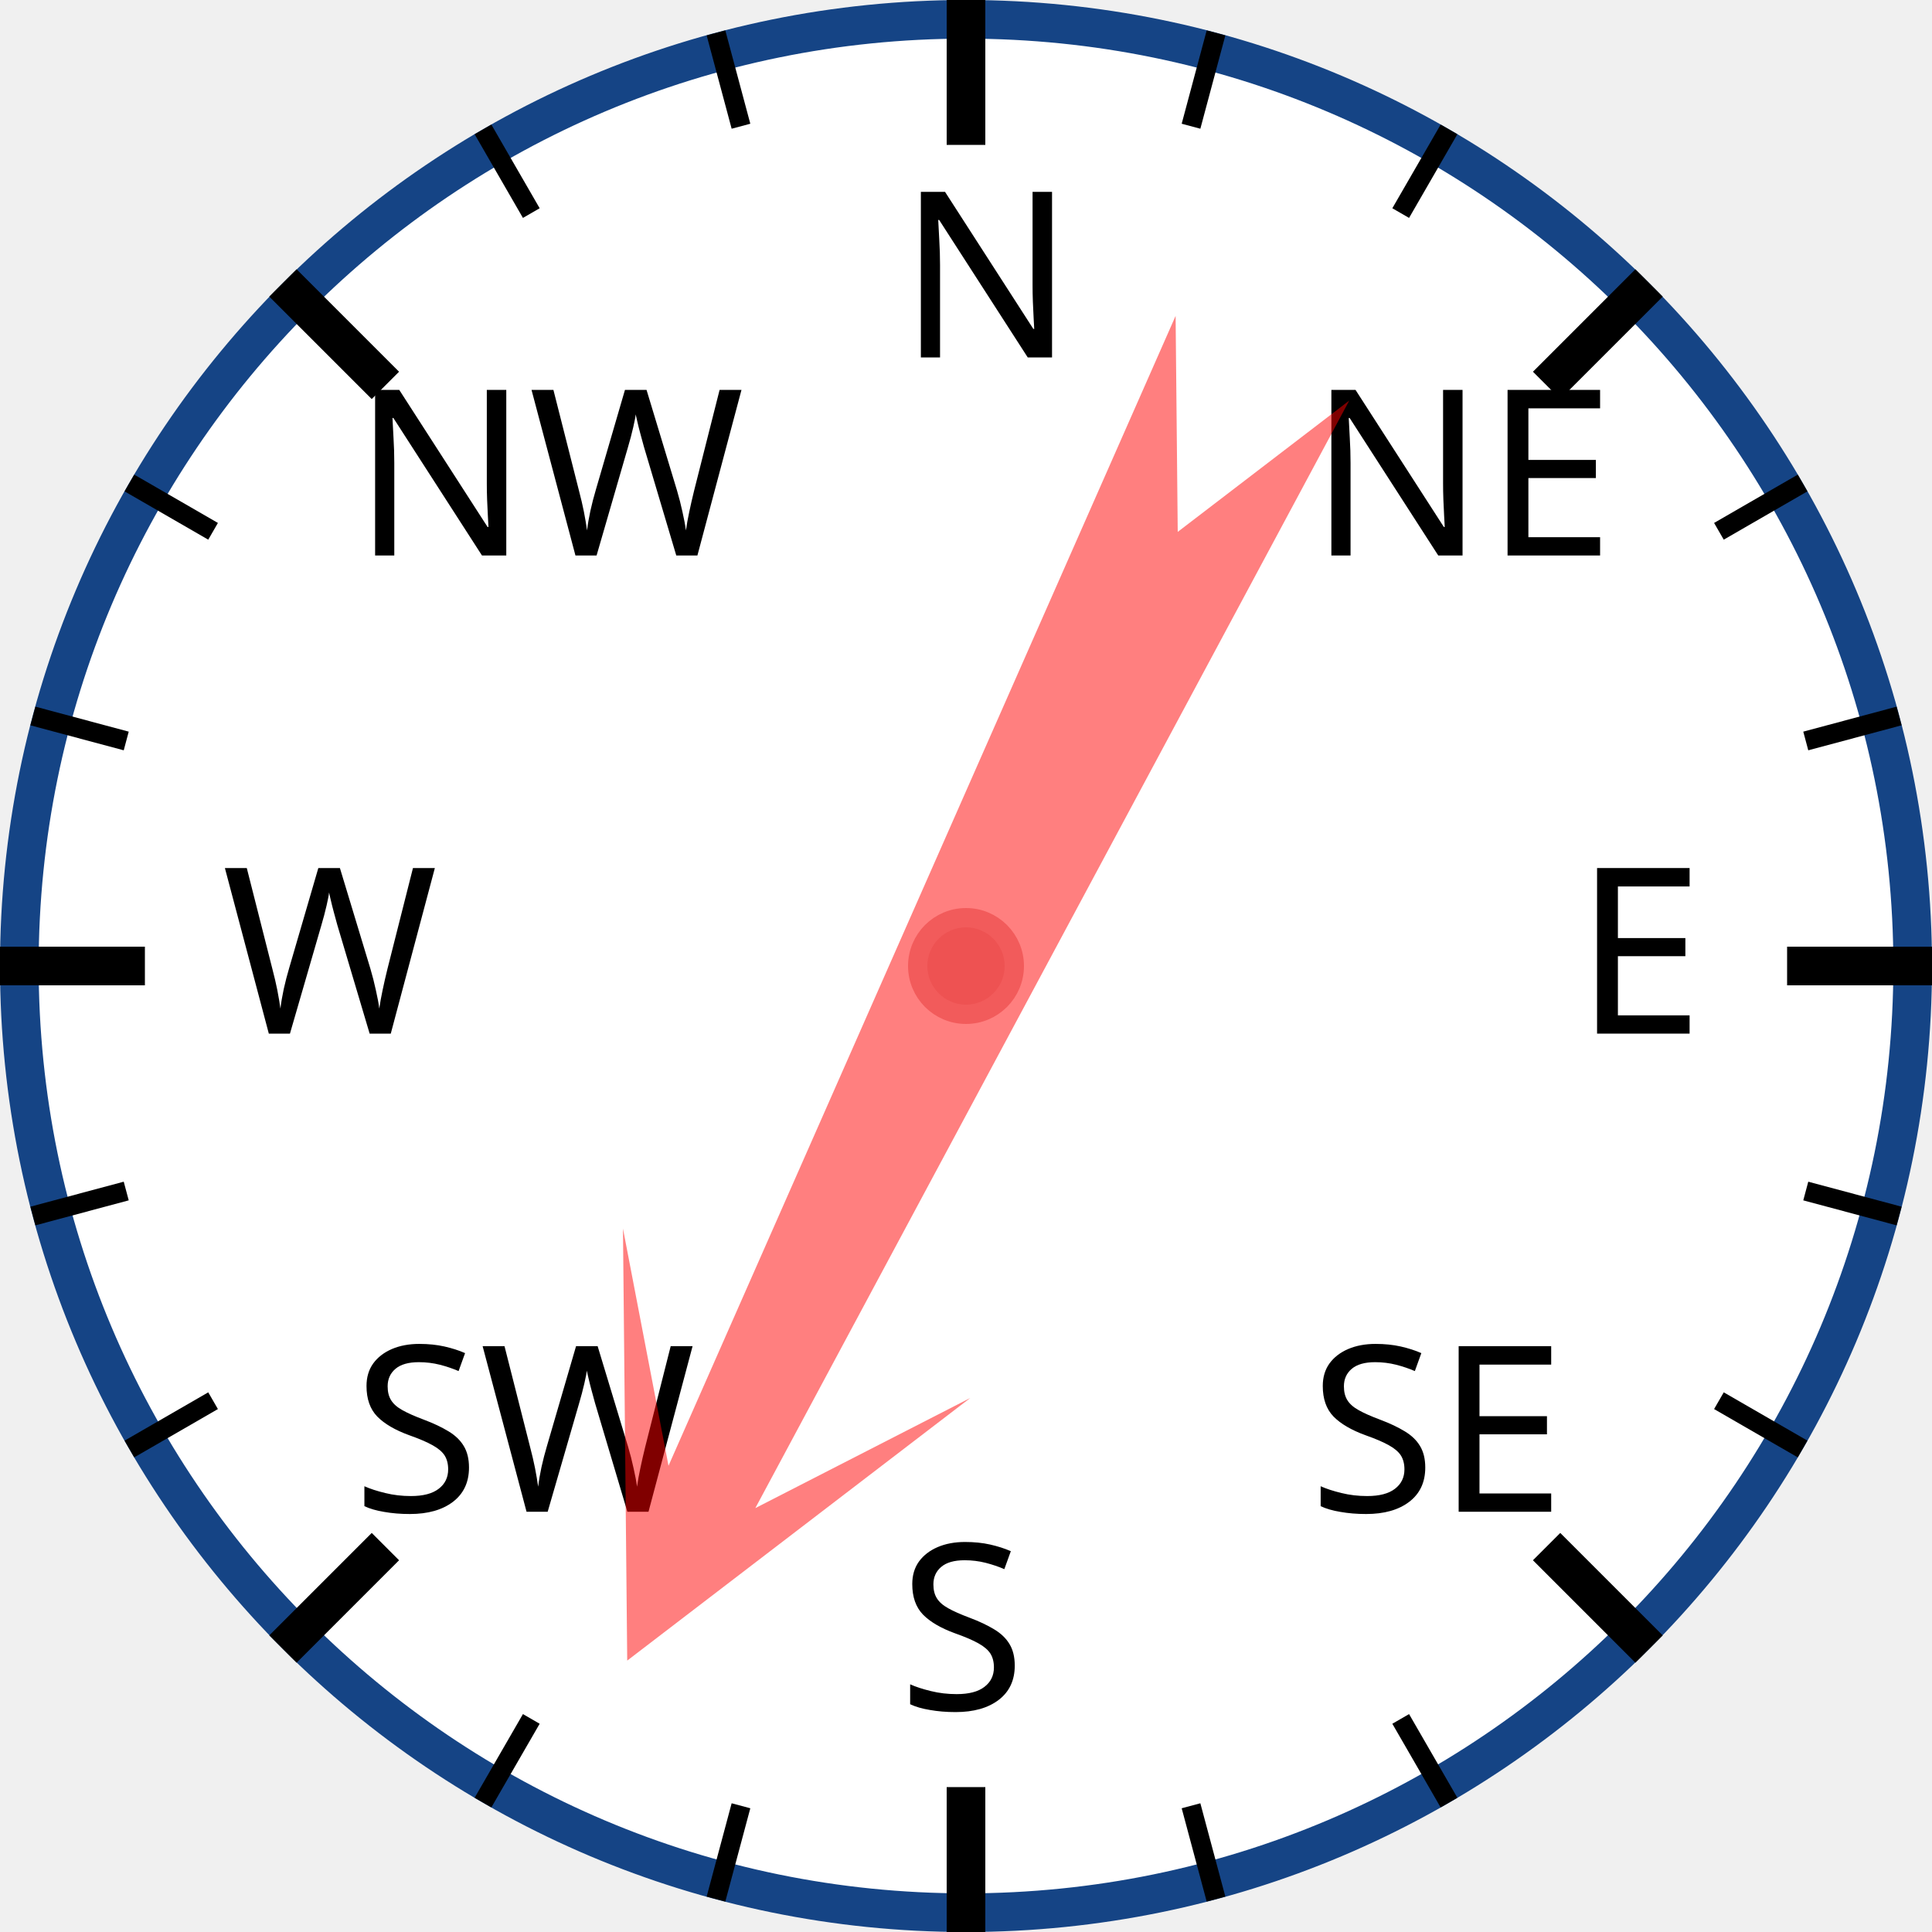
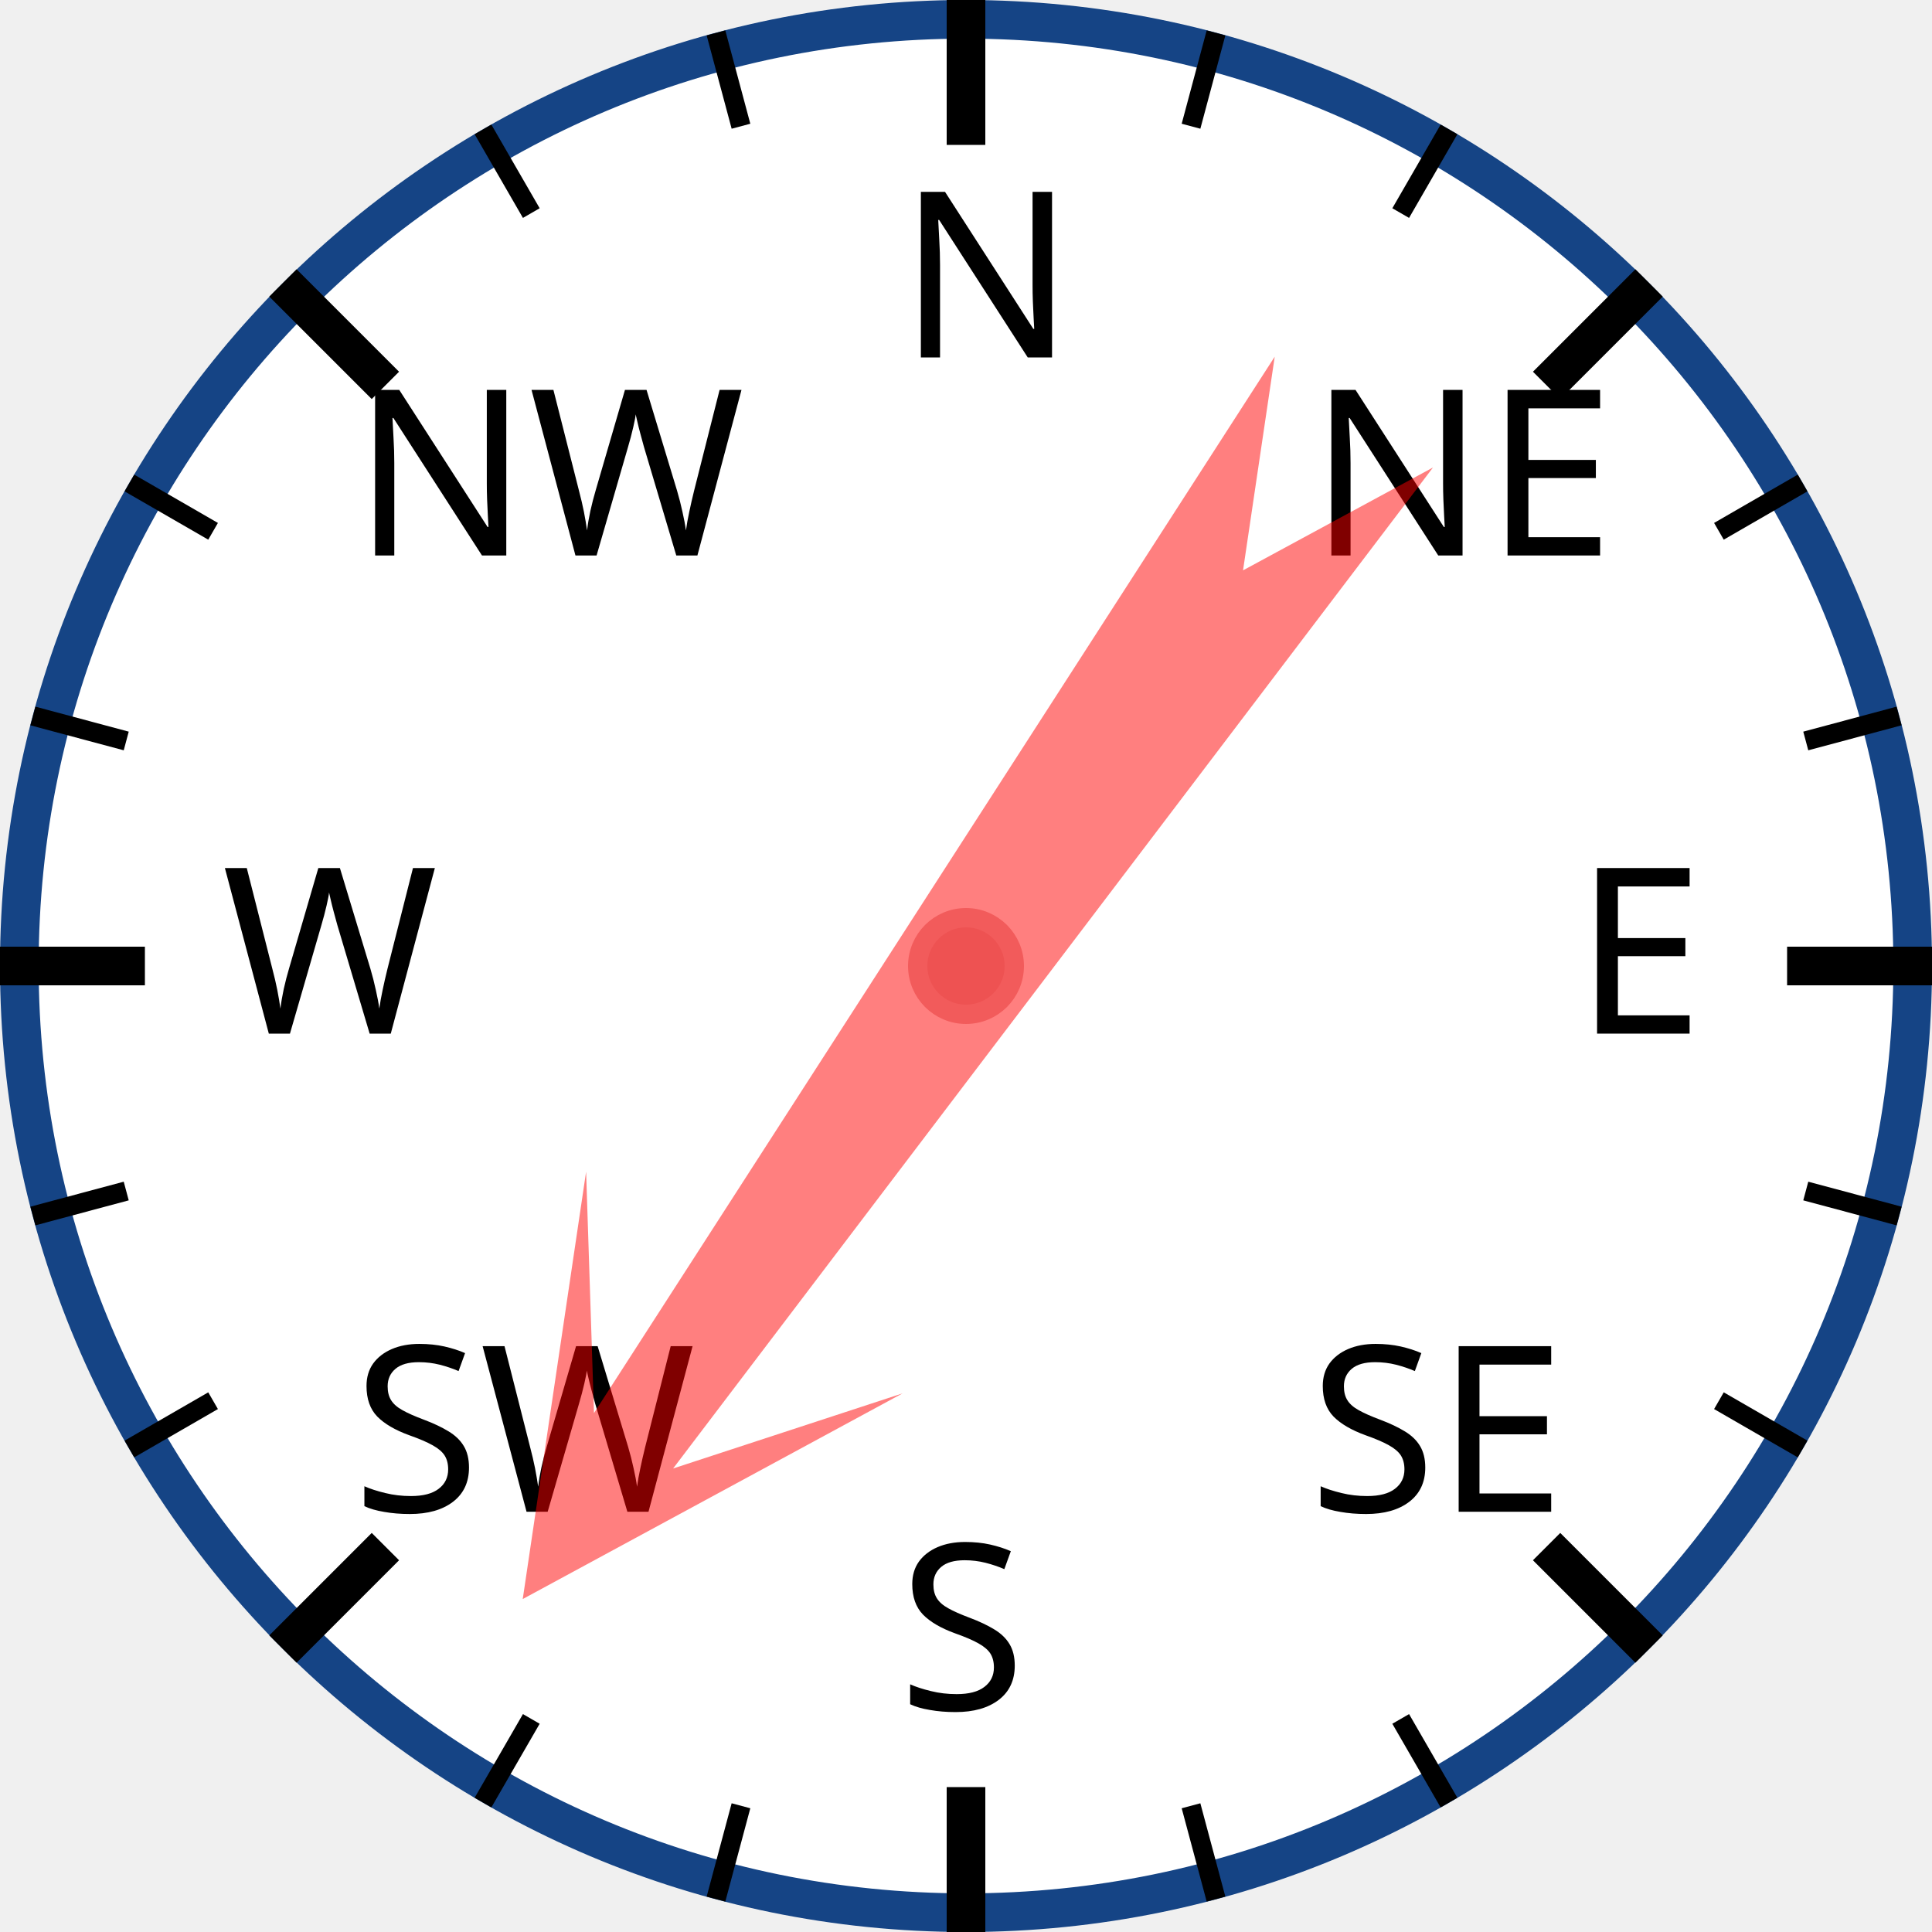
<svg xmlns="http://www.w3.org/2000/svg" width="120px" height="120px" viewBox="0 0 200 200">
  <circle cx="100" cy="100" r="98" style="fill: white; stroke: #154485; stroke-width: 4;" />
  <text x="93.0" y="37.0" style="font-family: sans-serif; font-size: 18pt;">N</text>
  <line x1="100.0" y1="0.0" x2="100.0" y2="15.0" style="stroke: black; stroke-width: 4;" />
  <line x1="74.118" y1="3.407" x2="76.706" y2="13.067" style="stroke: black; stroke-width: 2;" />
  <line x1="50" y1="13.397" x2="55" y2="22.058" style="stroke: black; stroke-width: 2;" />
  <text x="36.503" y="57.503" style="font-family: sans-serif; font-size: 18pt;">NW</text>
  <line x1="29.289" y1="29.289" x2="39.896" y2="39.896" style="stroke: black; stroke-width: 4;" />
  <line x1="13.397" y1="50" x2="22.058" y2="55" style="stroke: black; stroke-width: 2;" />
  <line x1="3.407" y1="74.118" x2="13.067" y2="76.706" style="stroke: black; stroke-width: 2;" />
  <text x="23.0" y="107.0" style="font-family: sans-serif; font-size: 18pt;">W</text>
  <line x1="0.0" y1="100.0" x2="15.0" y2="100.0" style="stroke: black; stroke-width: 4;" />
  <line x1="3.407" y1="125.882" x2="13.067" y2="123.294" style="stroke: black; stroke-width: 2;" />
  <line x1="13.397" y1="150" x2="22.058" y2="145" style="stroke: black; stroke-width: 2;" />
  <text x="36.503" y="156.497" style="font-family: sans-serif; font-size: 18pt;">SW</text>
  <line x1="29.289" y1="170.711" x2="39.896" y2="160.104" style="stroke: black; stroke-width: 4;" />
  <line x1="50" y1="186.603" x2="55" y2="177.942" style="stroke: black; stroke-width: 2;" />
  <line x1="74.118" y1="196.593" x2="76.706" y2="186.933" style="stroke: black; stroke-width: 2;" />
  <text x="93" y="177.0" style="font-family: sans-serif; font-size: 18pt;">S</text>
  <line x1="100" y1="200.0" x2="100" y2="185.0" style="stroke: black; stroke-width: 4;" />
  <line x1="125.882" y1="196.593" x2="123.294" y2="186.933" style="stroke: black; stroke-width: 2;" />
  <line x1="150.0" y1="186.603" x2="145.0" y2="177.942" style="stroke: black; stroke-width: 2;" />
  <text x="135.497" y="156.497" style="font-family: sans-serif; font-size: 18pt;">SE</text>
  <line x1="170.711" y1="170.711" x2="160.104" y2="160.104" style="stroke: black; stroke-width: 4;" />
  <line x1="186.603" y1="150" x2="177.942" y2="145" style="stroke: black; stroke-width: 2;" />
  <line x1="196.593" y1="125.882" x2="186.933" y2="123.294" style="stroke: black; stroke-width: 2;" />
  <text x="163.0" y="107" style="font-family: sans-serif; font-size: 18pt;">E</text>
  <line x1="200.0" y1="100" x2="185.0" y2="100" style="stroke: black; stroke-width: 4;" />
  <line x1="196.593" y1="74.118" x2="186.933" y2="76.706" style="stroke: black; stroke-width: 2;" />
  <line x1="186.603" y1="50" x2="177.942" y2="55" style="stroke: black; stroke-width: 2;" />
  <text x="135.497" y="57.503" style="font-family: sans-serif; font-size: 18pt;">NE</text>
  <line x1="170.711" y1="29.289" x2="160.104" y2="39.896" style="stroke: black; stroke-width: 4;" />
  <line x1="150" y1="13.397" x2="145" y2="22.058" style="stroke: black; stroke-width: 2;" />
  <line x1="125.882" y1="3.407" x2="123.294" y2="13.067" style="stroke: black; stroke-width: 2;" />
-   <polygon points="100 20 120 60 105 40 110 170 100 150 90 170 95 40 80 60" style="fill: red; fill-opacity: 0.5;" transform="rotate(206,100,100)" />
+   <polygon points="100 20 120 60 105 40 110 170 100 150 90 170 95 40 80 60" style="fill: red; fill-opacity: 0.5;" transform="rotate(215,100,100)" />
  <circle cx="100" cy="100" r="5" style="fill: #EE5252; stroke: #F25B5B; stroke-width: 2;" />
</svg>
